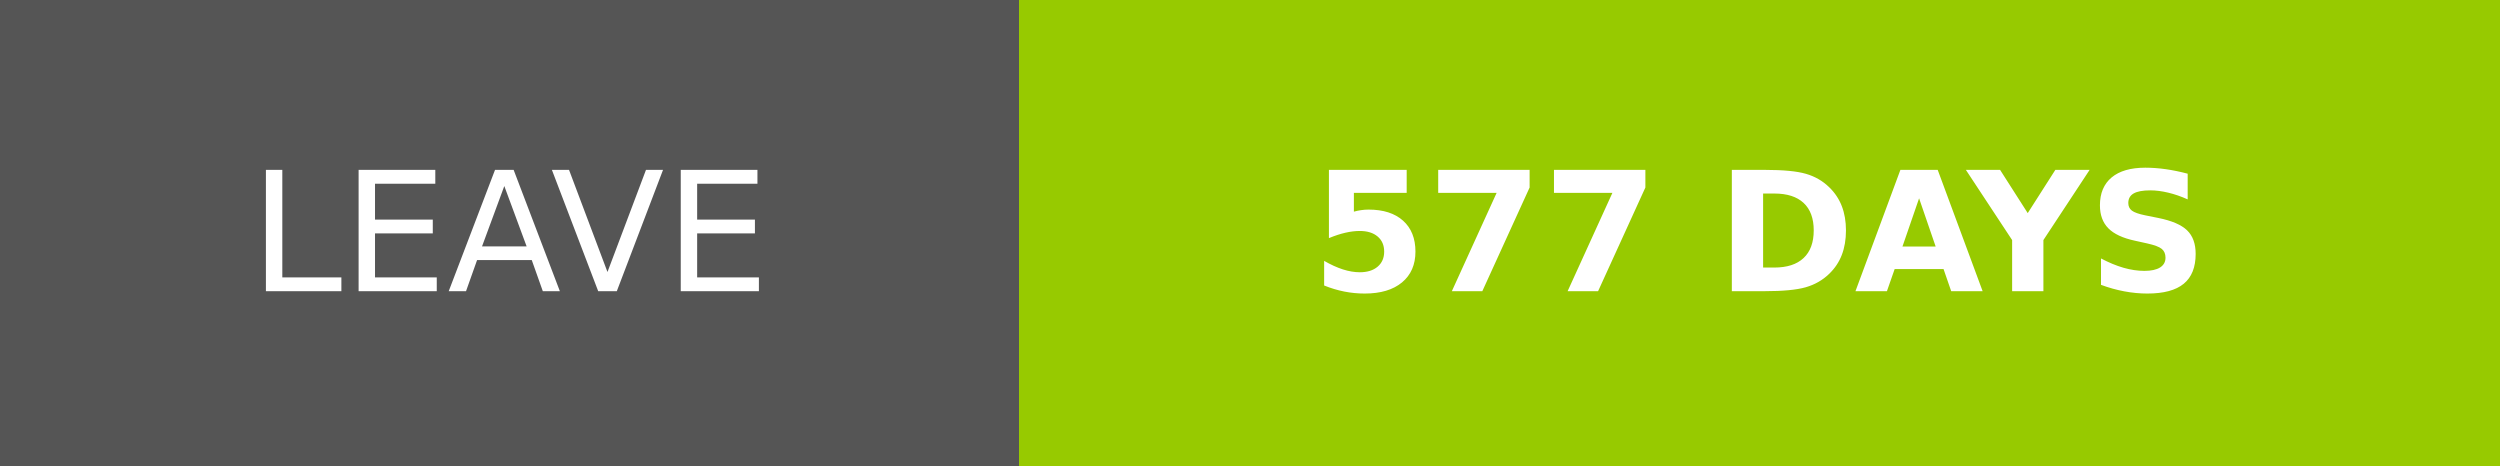
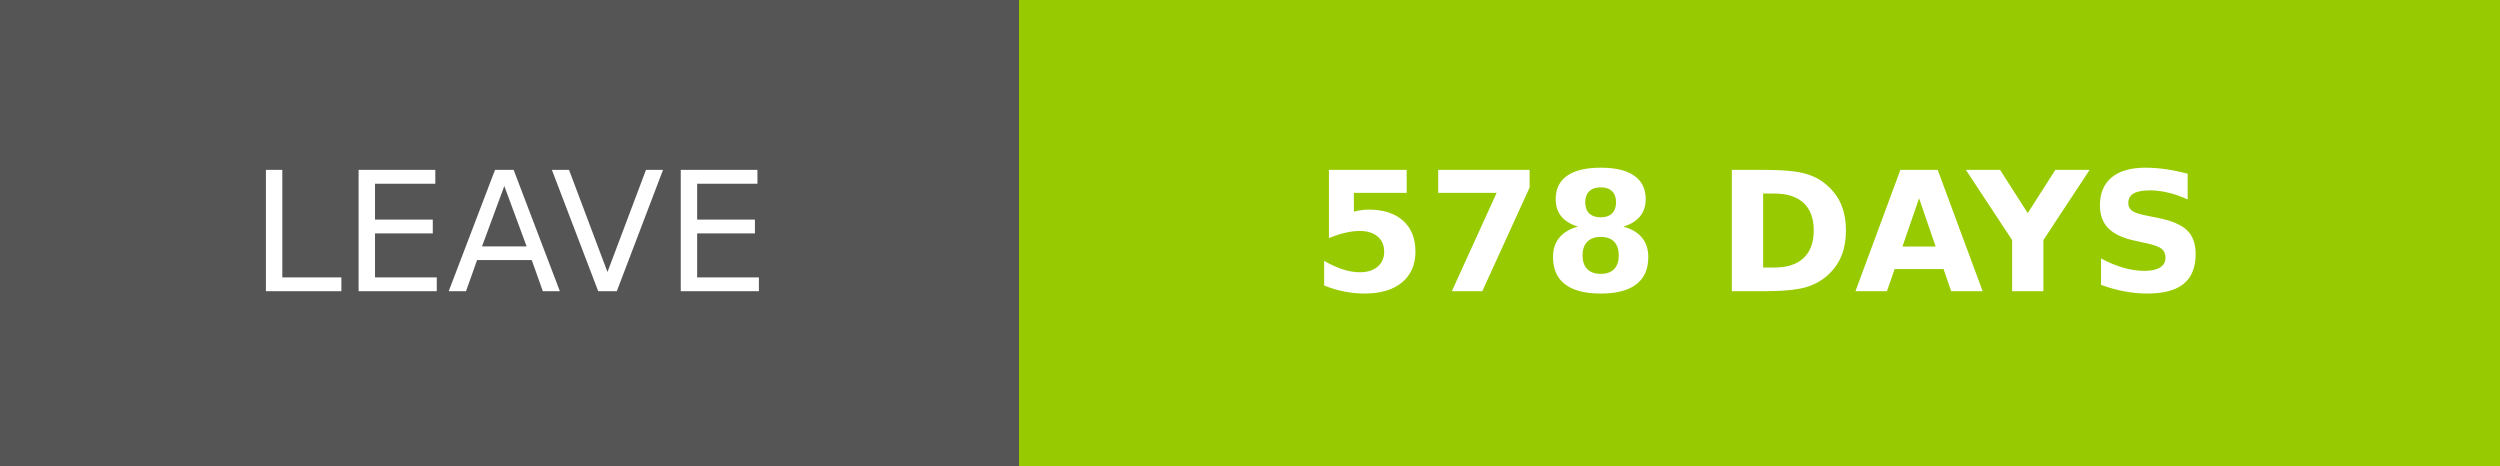
- <svg xmlns="http://www.w3.org/2000/svg" width="150.25" height="28" role="img" aria-label="LEAVE: 577 DAYS">
+ <svg xmlns="http://www.w3.org/2000/svg" width="150.25" height="28" role="img" aria-label="LEAVE: 578 DAYS">
  <g shape-rendering="crispEdges">
    <rect width="61.25" height="28" fill="#555" />
    <rect x="61.25" width="89" height="28" fill="#97ca00" />
  </g>
  <g fill="#fff" text-anchor="middle" font-family="Verdana,Geneva,DejaVu Sans,sans-serif" text-rendering="geometricPrecision" font-size="100">
    <text transform="scale(.1)" x="306.25" y="175" textLength="372.5" fill="#fff">LEAVE</text>
-     <text transform="scale(.1)" x="1057.5" y="175" textLength="650" fill="#fff" font-weight="bold">577 DAYS</text>
+     <text transform="scale(.1)" x="1057.5" y="175" textLength="650" fill="#fff" font-weight="bold">578 DAYS</text>
  </g>
</svg>
